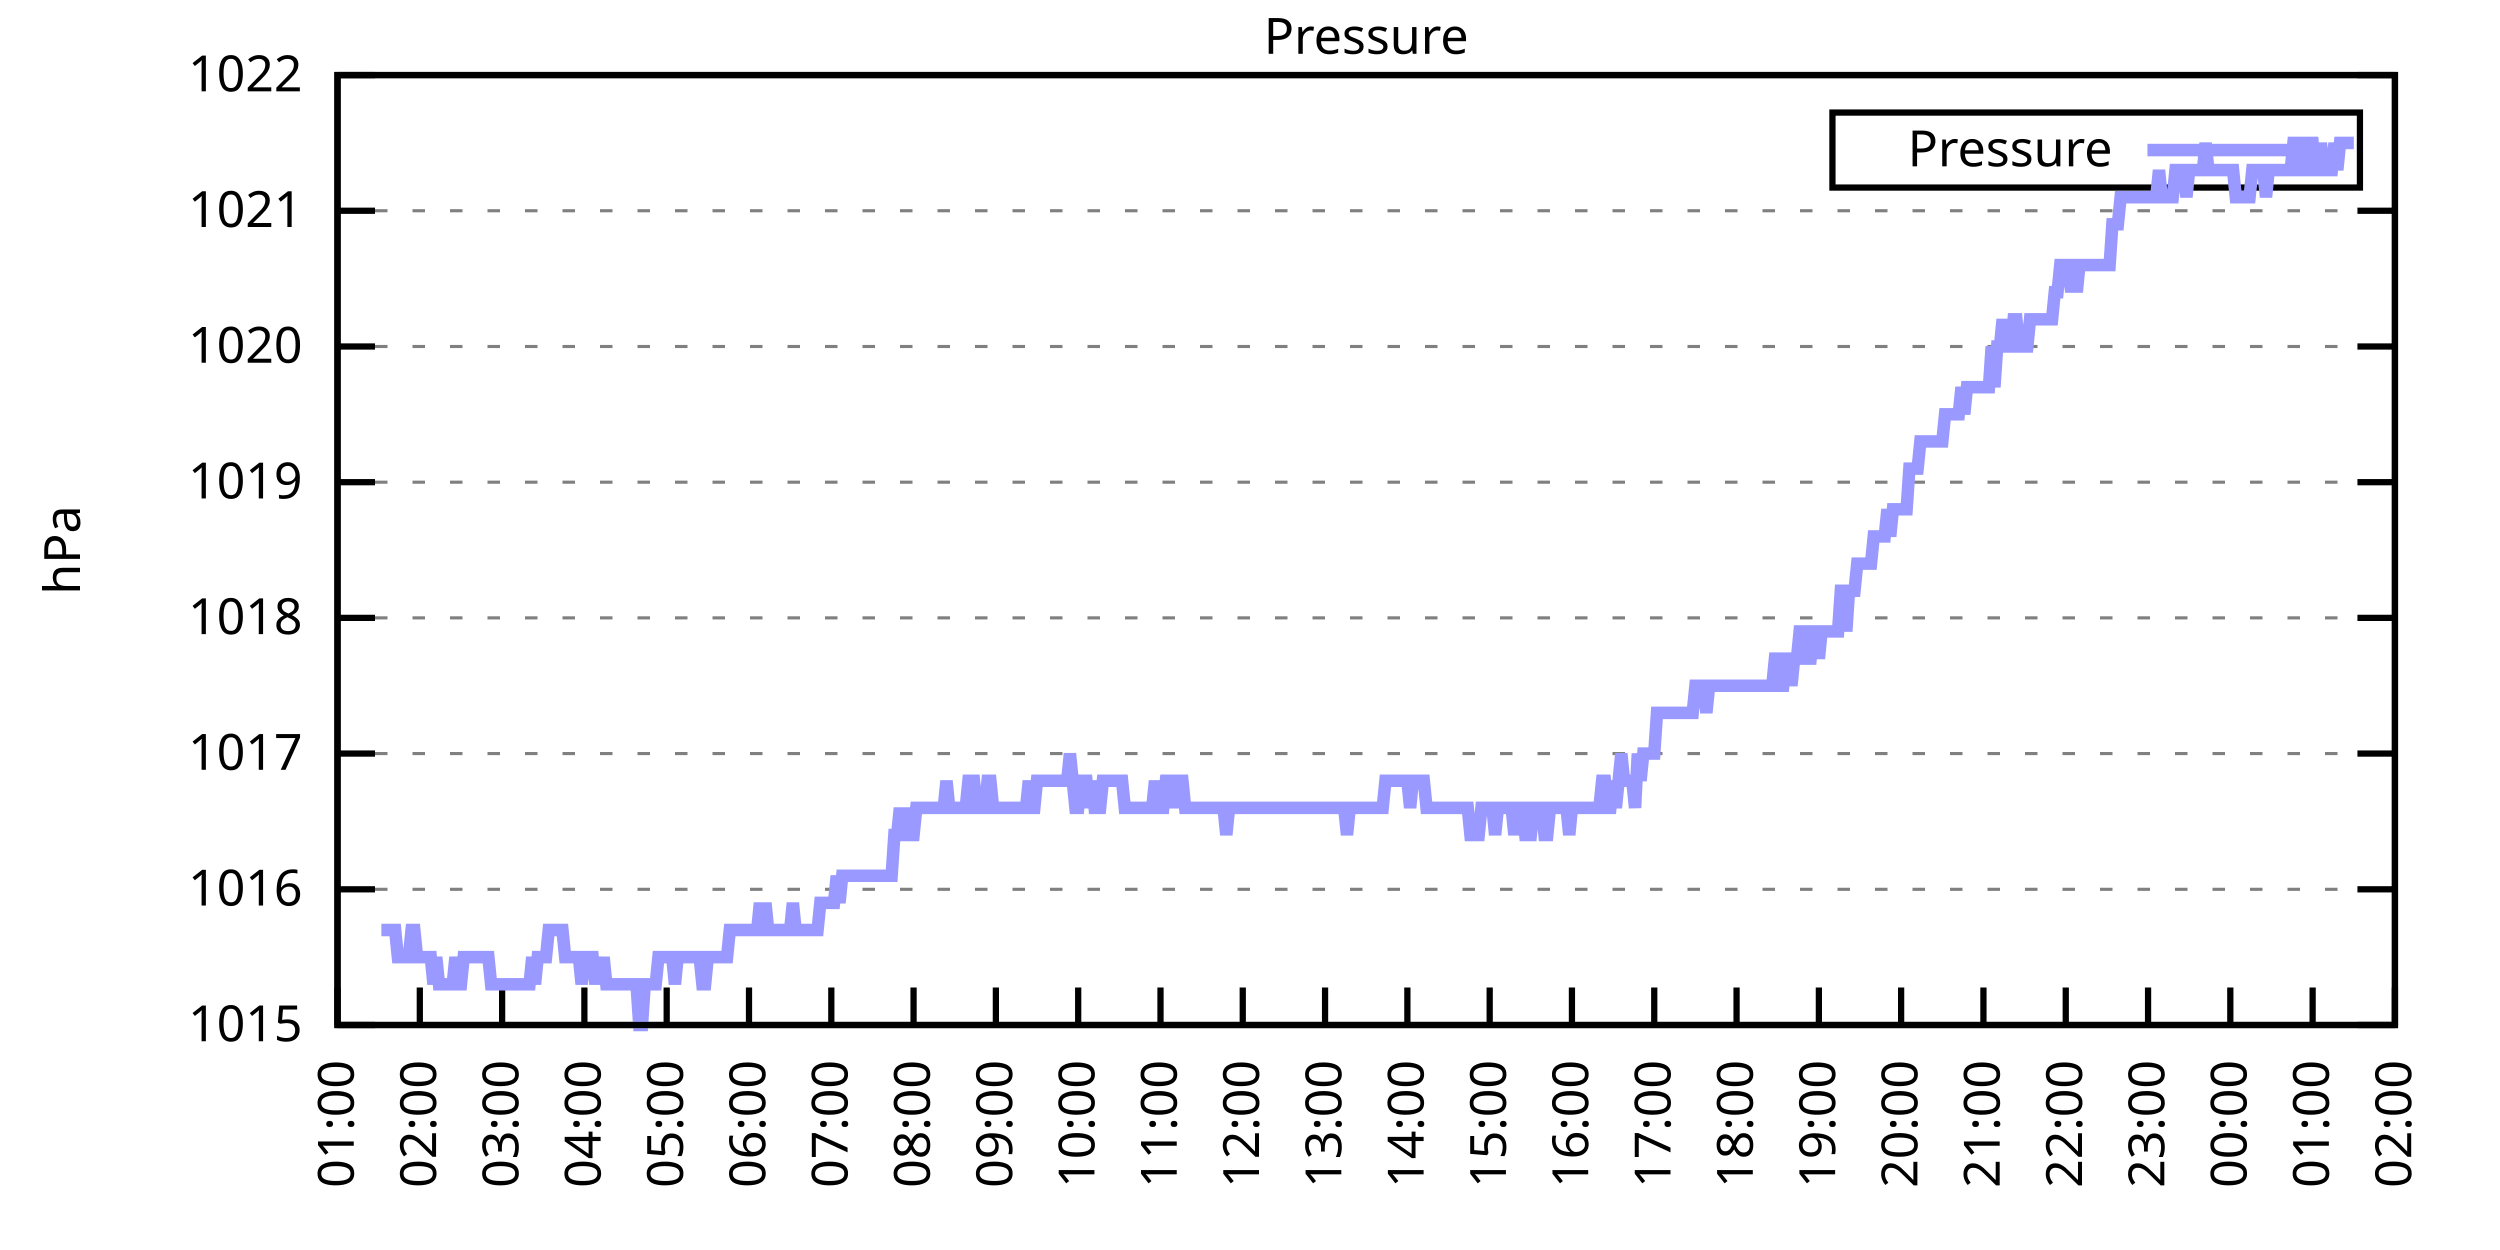
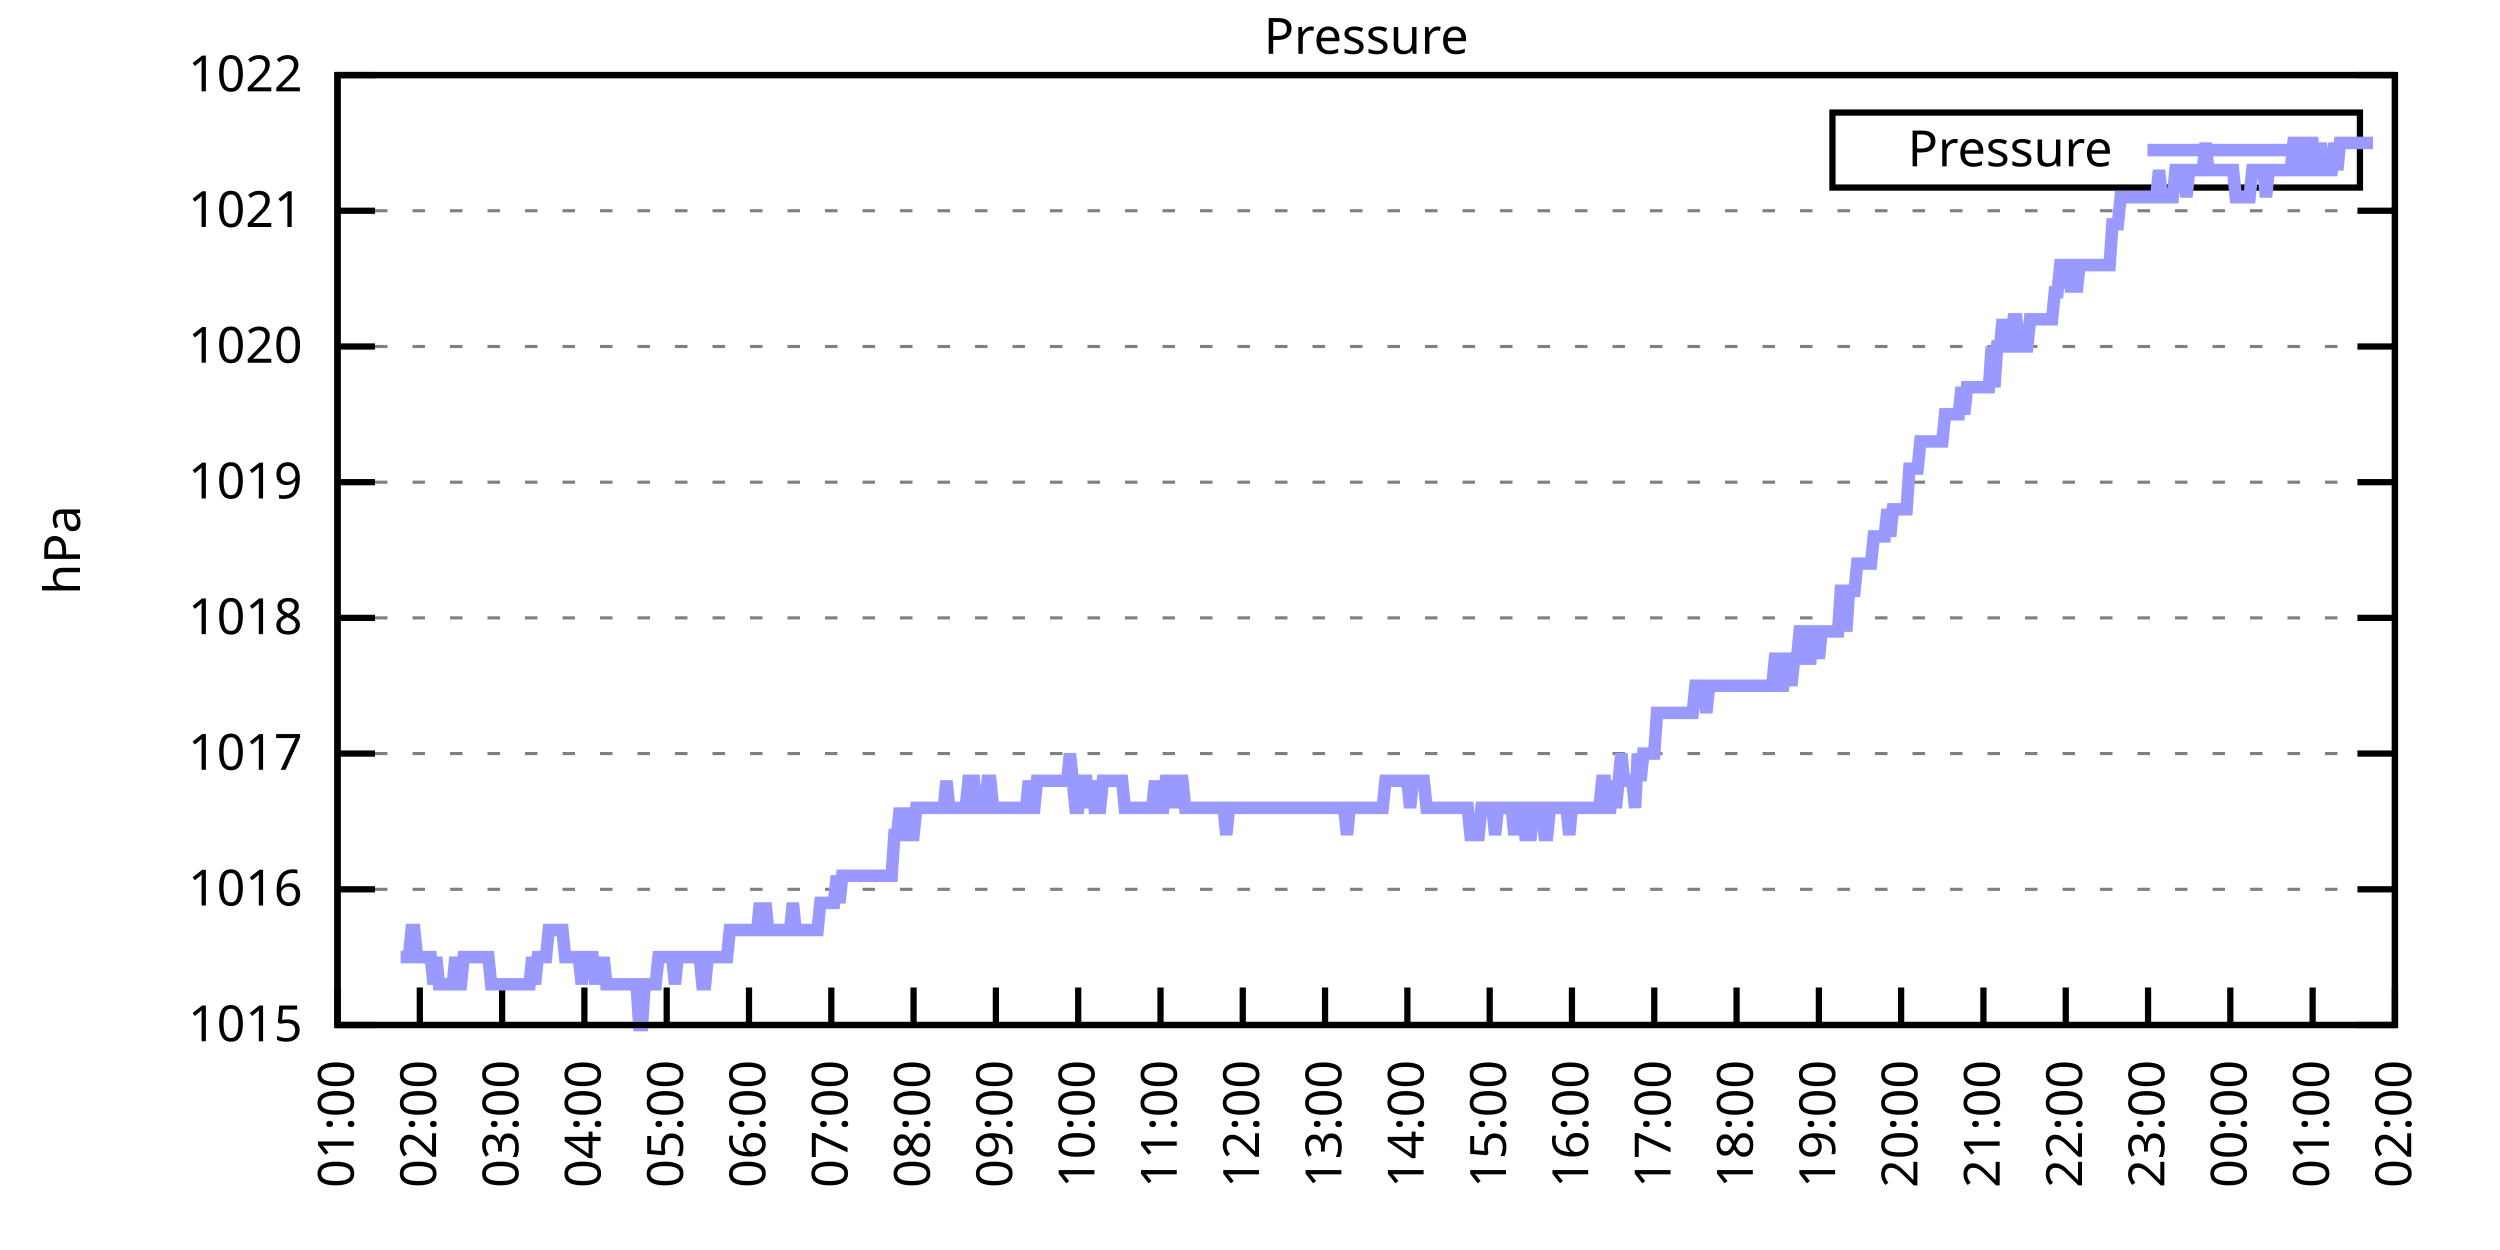
<svg xmlns="http://www.w3.org/2000/svg" xmlns:xlink="http://www.w3.org/1999/xlink" width="400" height="200" viewBox="0 0 400 200">
  <g id="gnuplot_canvas">
    <rect x="0" y="0" width="400" height="200" fill="none" />
    <defs>
      <circle id="gpDot" r="0.5" stroke-width="0.5" stroke="currentColor" />
      <path id="gpPt0" stroke-width="0.333" stroke="currentColor" d="M-1,0 h2 M0,-1 v2" />
      <path id="gpPt1" stroke-width="0.333" stroke="currentColor" d="M-1,-1 L1,1 M1,-1 L-1,1" />
      <path id="gpPt2" stroke-width="0.333" stroke="currentColor" d="M-1,0 L1,0 M0,-1 L0,1 M-1,-1 L1,1 M-1,1 L1,-1" />
      <rect id="gpPt3" stroke-width="0.333" stroke="currentColor" x="-1" y="-1" width="2" height="2" />
      <rect id="gpPt4" stroke-width="0.333" stroke="currentColor" fill="currentColor" x="-1" y="-1" width="2" height="2" />
      <circle id="gpPt5" stroke-width="0.333" stroke="currentColor" cx="0" cy="0" r="1" />
      <use xlink:href="#gpPt5" id="gpPt6" fill="currentColor" stroke="none" />
      <path id="gpPt7" stroke-width="0.333" stroke="currentColor" d="M0,-1.33 L-1.33,0.67 L1.33,0.67 z" />
      <use xlink:href="#gpPt7" id="gpPt8" fill="currentColor" stroke="none" />
      <use xlink:href="#gpPt7" id="gpPt9" stroke="currentColor" transform="rotate(180)" />
      <use xlink:href="#gpPt9" id="gpPt10" fill="currentColor" stroke="none" />
      <use xlink:href="#gpPt3" id="gpPt11" stroke="currentColor" transform="rotate(45)" />
      <use xlink:href="#gpPt11" id="gpPt12" fill="currentColor" stroke="none" />
      <path id="gpPt13" stroke-width="0.333" stroke="currentColor" d="M0,1.330 L1.265,0.411 L0.782,-1.067 L-0.782,-1.076 L-1.265,0.411 z" />
      <use xlink:href="#gpPt13" id="gpPt14" fill="currentColor" stroke="none" />
      <filter id="textbox" filterUnits="objectBoundingBox" x="0" y="0" height="1" width="1">
        <feFlood flood-color="white" flood-opacity="1" result="bgnd" />
        <feComposite in="SourceGraphic" in2="bgnd" operator="atop" />
      </filter>
      <filter id="greybox" filterUnits="objectBoundingBox" x="0" y="0" height="1" width="1">
        <feFlood flood-color="lightgrey" flood-opacity="1" result="grey" />
        <feComposite in="SourceGraphic" in2="grey" operator="atop" />
      </filter>
    </defs>
    <g fill="none" color="white" stroke="currentColor" stroke-width="1.00" stroke-linecap="butt" stroke-linejoin="miter">
</g>
    <g fill="none" color="black" stroke="currentColor" stroke-width="1.00" stroke-linecap="butt" stroke-linejoin="miter">
      <g stroke="none" shape-rendering="crispEdges">
        <polygon fill="rgb(255, 255, 255)" points="54.00,164.00 383.18,164.00 383.18,12.02 54.00,12.02 " />
      </g>
    </g>
    <g fill="none" color="black" stroke="currentColor" stroke-width="1.00" stroke-linecap="butt" stroke-linejoin="miter">
</g>
    <g fill="none" color="black" stroke="black" stroke-width="0.50" stroke-linecap="butt" stroke-linejoin="miter">
</g>
    <g fill="none" color="gray" stroke="currentColor" stroke-width="0.50" stroke-linecap="butt" stroke-linejoin="miter">
      <path stroke="gray" stroke-dasharray="2,4" class="gridline" d="M54.00,164.00 L383.19,164.00  " />
    </g>
    <g fill="none" color="gray" stroke="gray" stroke-width="1.00" stroke-linecap="butt" stroke-linejoin="miter">
</g>
    <g fill="none" color="black" stroke="currentColor" stroke-width="1.00" stroke-linecap="butt" stroke-linejoin="miter">
      <path stroke="black" d="M54.00,164.00 L60.00,164.00 M383.19,164.00 L377.19,164.00  " />
      <g transform="translate(48.40,166.60)" stroke="none" fill="black" font-family="Sans" font-size="8.00" text-anchor="end">
        <text>
          <tspan font-family="Sans"> 1015</tspan>
        </text>
      </g>
    </g>
    <g fill="none" color="black" stroke="currentColor" stroke-width="1.00" stroke-linecap="butt" stroke-linejoin="miter">
</g>
    <g fill="none" color="black" stroke="black" stroke-width="0.50" stroke-linecap="butt" stroke-linejoin="miter">
</g>
    <g fill="none" color="gray" stroke="currentColor" stroke-width="0.50" stroke-linecap="butt" stroke-linejoin="miter">
      <path stroke="gray" stroke-dasharray="2,4" class="gridline" d="M54.00,142.29 L383.19,142.29  " />
    </g>
    <g fill="none" color="gray" stroke="gray" stroke-width="1.00" stroke-linecap="butt" stroke-linejoin="miter">
</g>
    <g fill="none" color="black" stroke="currentColor" stroke-width="1.00" stroke-linecap="butt" stroke-linejoin="miter">
      <path stroke="black" d="M54.00,142.29 L60.00,142.29 M383.19,142.29 L377.19,142.29  " />
      <g transform="translate(48.40,144.89)" stroke="none" fill="black" font-family="Sans" font-size="8.00" text-anchor="end">
        <text>
          <tspan font-family="Sans"> 1016</tspan>
        </text>
      </g>
    </g>
    <g fill="none" color="black" stroke="currentColor" stroke-width="1.00" stroke-linecap="butt" stroke-linejoin="miter">
</g>
    <g fill="none" color="black" stroke="black" stroke-width="0.50" stroke-linecap="butt" stroke-linejoin="miter">
</g>
    <g fill="none" color="gray" stroke="currentColor" stroke-width="0.50" stroke-linecap="butt" stroke-linejoin="miter">
      <path stroke="gray" stroke-dasharray="2,4" class="gridline" d="M54.00,120.57 L383.19,120.57  " />
    </g>
    <g fill="none" color="gray" stroke="gray" stroke-width="1.00" stroke-linecap="butt" stroke-linejoin="miter">
</g>
    <g fill="none" color="black" stroke="currentColor" stroke-width="1.00" stroke-linecap="butt" stroke-linejoin="miter">
      <path stroke="black" d="M54.00,120.57 L60.00,120.57 M383.19,120.57 L377.19,120.57  " />
      <g transform="translate(48.40,123.17)" stroke="none" fill="black" font-family="Sans" font-size="8.00" text-anchor="end">
        <text>
          <tspan font-family="Sans"> 1017</tspan>
        </text>
      </g>
    </g>
    <g fill="none" color="black" stroke="currentColor" stroke-width="1.00" stroke-linecap="butt" stroke-linejoin="miter">
</g>
    <g fill="none" color="black" stroke="black" stroke-width="0.50" stroke-linecap="butt" stroke-linejoin="miter">
</g>
    <g fill="none" color="gray" stroke="currentColor" stroke-width="0.50" stroke-linecap="butt" stroke-linejoin="miter">
      <path stroke="gray" stroke-dasharray="2,4" class="gridline" d="M54.00,98.86 L383.19,98.86  " />
    </g>
    <g fill="none" color="gray" stroke="gray" stroke-width="1.00" stroke-linecap="butt" stroke-linejoin="miter">
</g>
    <g fill="none" color="black" stroke="currentColor" stroke-width="1.00" stroke-linecap="butt" stroke-linejoin="miter">
      <path stroke="black" d="M54.00,98.86 L60.00,98.86 M383.19,98.86 L377.19,98.86  " />
      <g transform="translate(48.40,101.46)" stroke="none" fill="black" font-family="Sans" font-size="8.00" text-anchor="end">
        <text>
          <tspan font-family="Sans"> 1018</tspan>
        </text>
      </g>
    </g>
    <g fill="none" color="black" stroke="currentColor" stroke-width="1.00" stroke-linecap="butt" stroke-linejoin="miter">
</g>
    <g fill="none" color="black" stroke="black" stroke-width="0.50" stroke-linecap="butt" stroke-linejoin="miter">
</g>
    <g fill="none" color="gray" stroke="currentColor" stroke-width="0.50" stroke-linecap="butt" stroke-linejoin="miter">
      <path stroke="gray" stroke-dasharray="2,4" class="gridline" d="M54.00,77.15 L383.19,77.15  " />
    </g>
    <g fill="none" color="gray" stroke="gray" stroke-width="1.00" stroke-linecap="butt" stroke-linejoin="miter">
</g>
    <g fill="none" color="black" stroke="currentColor" stroke-width="1.00" stroke-linecap="butt" stroke-linejoin="miter">
      <path stroke="black" d="M54.00,77.15 L60.00,77.15 M383.19,77.15 L377.19,77.15  " />
      <g transform="translate(48.40,79.75)" stroke="none" fill="black" font-family="Sans" font-size="8.00" text-anchor="end">
        <text>
          <tspan font-family="Sans"> 1019</tspan>
        </text>
      </g>
    </g>
    <g fill="none" color="black" stroke="currentColor" stroke-width="1.00" stroke-linecap="butt" stroke-linejoin="miter">
</g>
    <g fill="none" color="black" stroke="black" stroke-width="0.50" stroke-linecap="butt" stroke-linejoin="miter">
</g>
    <g fill="none" color="gray" stroke="currentColor" stroke-width="0.50" stroke-linecap="butt" stroke-linejoin="miter">
      <path stroke="gray" stroke-dasharray="2,4" class="gridline" d="M54.00,55.44 L383.19,55.44  " />
    </g>
    <g fill="none" color="gray" stroke="gray" stroke-width="1.00" stroke-linecap="butt" stroke-linejoin="miter">
</g>
    <g fill="none" color="black" stroke="currentColor" stroke-width="1.00" stroke-linecap="butt" stroke-linejoin="miter">
      <path stroke="black" d="M54.00,55.44 L60.00,55.44 M383.19,55.44 L377.19,55.44  " />
      <g transform="translate(48.40,58.04)" stroke="none" fill="black" font-family="Sans" font-size="8.00" text-anchor="end">
        <text>
          <tspan font-family="Sans"> 1020</tspan>
        </text>
      </g>
    </g>
    <g fill="none" color="black" stroke="currentColor" stroke-width="1.00" stroke-linecap="butt" stroke-linejoin="miter">
</g>
    <g fill="none" color="black" stroke="black" stroke-width="0.50" stroke-linecap="butt" stroke-linejoin="miter">
</g>
    <g fill="none" color="gray" stroke="currentColor" stroke-width="0.50" stroke-linecap="butt" stroke-linejoin="miter">
      <path stroke="gray" stroke-dasharray="2,4" class="gridline" d="M54.00,33.72 L383.19,33.72  " />
    </g>
    <g fill="none" color="gray" stroke="gray" stroke-width="1.00" stroke-linecap="butt" stroke-linejoin="miter">
</g>
    <g fill="none" color="black" stroke="currentColor" stroke-width="1.00" stroke-linecap="butt" stroke-linejoin="miter">
      <path stroke="black" d="M54.00,33.72 L60.00,33.72 M383.19,33.72 L377.19,33.72  " />
      <g transform="translate(48.40,36.32)" stroke="none" fill="black" font-family="Sans" font-size="8.00" text-anchor="end">
        <text>
          <tspan font-family="Sans"> 1021</tspan>
        </text>
      </g>
    </g>
    <g fill="none" color="black" stroke="currentColor" stroke-width="1.00" stroke-linecap="butt" stroke-linejoin="miter">
</g>
    <g fill="none" color="black" stroke="black" stroke-width="0.50" stroke-linecap="butt" stroke-linejoin="miter">
</g>
    <g fill="none" color="gray" stroke="currentColor" stroke-width="0.50" stroke-linecap="butt" stroke-linejoin="miter">
      <path stroke="gray" stroke-dasharray="2,4" class="gridline" d="M54.00,12.01 L383.19,12.01  " />
    </g>
    <g fill="none" color="gray" stroke="gray" stroke-width="1.00" stroke-linecap="butt" stroke-linejoin="miter">
</g>
    <g fill="none" color="black" stroke="currentColor" stroke-width="1.00" stroke-linecap="butt" stroke-linejoin="miter">
      <path stroke="black" d="M54.00,12.01 L60.00,12.01 M383.19,12.01 L377.19,12.01  " />
      <g transform="translate(48.40,14.61)" stroke="none" fill="black" font-family="Sans" font-size="8.00" text-anchor="end">
        <text>
          <tspan font-family="Sans"> 1022</tspan>
        </text>
      </g>
    </g>
    <g fill="none" color="black" stroke="currentColor" stroke-width="1.00" stroke-linecap="butt" stroke-linejoin="miter">
      <path stroke="black" d="M54.00,164.00 L54.00,158.00  " />
      <g transform="translate(56.60,169.60) rotate(270.00)" stroke="none" fill="black" font-family="Sans" font-size="8.00" text-anchor="end">
        <text>
          <tspan font-family="Sans">01:00</tspan>
        </text>
      </g>
    </g>
    <g fill="none" color="black" stroke="currentColor" stroke-width="1.00" stroke-linecap="butt" stroke-linejoin="miter">
      <path stroke="black" d="M67.17,164.00 L67.17,158.00  " />
      <g transform="translate(69.77,169.60) rotate(270.00)" stroke="none" fill="black" font-family="Sans" font-size="8.00" text-anchor="end">
        <text>
          <tspan font-family="Sans">02:00</tspan>
        </text>
      </g>
    </g>
    <g fill="none" color="black" stroke="currentColor" stroke-width="1.00" stroke-linecap="butt" stroke-linejoin="miter">
      <path stroke="black" d="M80.34,164.00 L80.34,158.00  " />
      <g transform="translate(82.94,169.60) rotate(270.00)" stroke="none" fill="black" font-family="Sans" font-size="8.00" text-anchor="end">
        <text>
          <tspan font-family="Sans">03:00</tspan>
        </text>
      </g>
    </g>
    <g fill="none" color="black" stroke="currentColor" stroke-width="1.00" stroke-linecap="butt" stroke-linejoin="miter">
      <path stroke="black" d="M93.50,164.00 L93.50,158.00  " />
      <g transform="translate(96.10,169.60) rotate(270.00)" stroke="none" fill="black" font-family="Sans" font-size="8.00" text-anchor="end">
        <text>
          <tspan font-family="Sans">04:00</tspan>
        </text>
      </g>
    </g>
    <g fill="none" color="black" stroke="currentColor" stroke-width="1.00" stroke-linecap="butt" stroke-linejoin="miter">
      <path stroke="black" d="M106.67,164.00 L106.67,158.00  " />
      <g transform="translate(109.27,169.60) rotate(270.00)" stroke="none" fill="black" font-family="Sans" font-size="8.00" text-anchor="end">
        <text>
          <tspan font-family="Sans">05:00</tspan>
        </text>
      </g>
    </g>
    <g fill="none" color="black" stroke="currentColor" stroke-width="1.00" stroke-linecap="butt" stroke-linejoin="miter">
      <path stroke="black" d="M119.84,164.00 L119.84,158.00  " />
      <g transform="translate(122.44,169.60) rotate(270.00)" stroke="none" fill="black" font-family="Sans" font-size="8.00" text-anchor="end">
        <text>
          <tspan font-family="Sans">06:00</tspan>
        </text>
      </g>
    </g>
    <g fill="none" color="black" stroke="currentColor" stroke-width="1.00" stroke-linecap="butt" stroke-linejoin="miter">
      <path stroke="black" d="M133.01,164.00 L133.01,158.00  " />
      <g transform="translate(135.61,169.60) rotate(270.00)" stroke="none" fill="black" font-family="Sans" font-size="8.00" text-anchor="end">
        <text>
          <tspan font-family="Sans">07:00</tspan>
        </text>
      </g>
    </g>
    <g fill="none" color="black" stroke="currentColor" stroke-width="1.00" stroke-linecap="butt" stroke-linejoin="miter">
      <path stroke="black" d="M146.17,164.00 L146.17,158.00  " />
      <g transform="translate(148.77,169.60) rotate(270.00)" stroke="none" fill="black" font-family="Sans" font-size="8.00" text-anchor="end">
        <text>
          <tspan font-family="Sans">08:00</tspan>
        </text>
      </g>
    </g>
    <g fill="none" color="black" stroke="currentColor" stroke-width="1.00" stroke-linecap="butt" stroke-linejoin="miter">
      <path stroke="black" d="M159.34,164.00 L159.34,158.00  " />
      <g transform="translate(161.94,169.60) rotate(270.00)" stroke="none" fill="black" font-family="Sans" font-size="8.00" text-anchor="end">
        <text>
          <tspan font-family="Sans">09:00</tspan>
        </text>
      </g>
    </g>
    <g fill="none" color="black" stroke="currentColor" stroke-width="1.00" stroke-linecap="butt" stroke-linejoin="miter">
      <path stroke="black" d="M172.51,164.00 L172.51,158.00  " />
      <g transform="translate(175.11,169.60) rotate(270.00)" stroke="none" fill="black" font-family="Sans" font-size="8.00" text-anchor="end">
        <text>
          <tspan font-family="Sans">10:00</tspan>
        </text>
      </g>
    </g>
    <g fill="none" color="black" stroke="currentColor" stroke-width="1.00" stroke-linecap="butt" stroke-linejoin="miter">
      <path stroke="black" d="M185.68,164.00 L185.68,158.00  " />
      <g transform="translate(188.28,169.60) rotate(270.00)" stroke="none" fill="black" font-family="Sans" font-size="8.00" text-anchor="end">
        <text>
          <tspan font-family="Sans">11:00</tspan>
        </text>
      </g>
    </g>
    <g fill="none" color="black" stroke="currentColor" stroke-width="1.00" stroke-linecap="butt" stroke-linejoin="miter">
      <path stroke="black" d="M198.84,164.00 L198.84,158.00  " />
      <g transform="translate(201.44,169.60) rotate(270.00)" stroke="none" fill="black" font-family="Sans" font-size="8.00" text-anchor="end">
        <text>
          <tspan font-family="Sans">12:00</tspan>
        </text>
      </g>
    </g>
    <g fill="none" color="black" stroke="currentColor" stroke-width="1.00" stroke-linecap="butt" stroke-linejoin="miter">
      <path stroke="black" d="M212.01,164.00 L212.01,158.00  " />
      <g transform="translate(214.61,169.60) rotate(270.00)" stroke="none" fill="black" font-family="Sans" font-size="8.00" text-anchor="end">
        <text>
          <tspan font-family="Sans">13:00</tspan>
        </text>
      </g>
    </g>
    <g fill="none" color="black" stroke="currentColor" stroke-width="1.00" stroke-linecap="butt" stroke-linejoin="miter">
      <path stroke="black" d="M225.18,164.00 L225.18,158.00  " />
      <g transform="translate(227.78,169.60) rotate(270.00)" stroke="none" fill="black" font-family="Sans" font-size="8.00" text-anchor="end">
        <text>
          <tspan font-family="Sans">14:00</tspan>
        </text>
      </g>
    </g>
    <g fill="none" color="black" stroke="currentColor" stroke-width="1.00" stroke-linecap="butt" stroke-linejoin="miter">
      <path stroke="black" d="M238.35,164.00 L238.35,158.00  " />
      <g transform="translate(240.95,169.60) rotate(270.00)" stroke="none" fill="black" font-family="Sans" font-size="8.00" text-anchor="end">
        <text>
          <tspan font-family="Sans">15:00</tspan>
        </text>
      </g>
    </g>
    <g fill="none" color="black" stroke="currentColor" stroke-width="1.00" stroke-linecap="butt" stroke-linejoin="miter">
      <path stroke="black" d="M251.51,164.00 L251.51,158.00  " />
      <g transform="translate(254.11,169.60) rotate(270.00)" stroke="none" fill="black" font-family="Sans" font-size="8.00" text-anchor="end">
        <text>
          <tspan font-family="Sans">16:00</tspan>
        </text>
      </g>
    </g>
    <g fill="none" color="black" stroke="currentColor" stroke-width="1.00" stroke-linecap="butt" stroke-linejoin="miter">
      <path stroke="black" d="M264.68,164.00 L264.68,158.00  " />
      <g transform="translate(267.28,169.60) rotate(270.00)" stroke="none" fill="black" font-family="Sans" font-size="8.00" text-anchor="end">
        <text>
          <tspan font-family="Sans">17:00</tspan>
        </text>
      </g>
    </g>
    <g fill="none" color="black" stroke="currentColor" stroke-width="1.00" stroke-linecap="butt" stroke-linejoin="miter">
      <path stroke="black" d="M277.85,164.00 L277.85,158.00  " />
      <g transform="translate(280.45,169.60) rotate(270.00)" stroke="none" fill="black" font-family="Sans" font-size="8.00" text-anchor="end">
        <text>
          <tspan font-family="Sans">18:00</tspan>
        </text>
      </g>
    </g>
    <g fill="none" color="black" stroke="currentColor" stroke-width="1.00" stroke-linecap="butt" stroke-linejoin="miter">
      <path stroke="black" d="M291.02,164.00 L291.02,158.00  " />
      <g transform="translate(293.62,169.60) rotate(270.00)" stroke="none" fill="black" font-family="Sans" font-size="8.00" text-anchor="end">
        <text>
          <tspan font-family="Sans">19:00</tspan>
        </text>
      </g>
    </g>
    <g fill="none" color="black" stroke="currentColor" stroke-width="1.00" stroke-linecap="butt" stroke-linejoin="miter">
      <path stroke="black" d="M304.18,164.00 L304.18,158.00  " />
      <g transform="translate(306.78,169.60) rotate(270.00)" stroke="none" fill="black" font-family="Sans" font-size="8.00" text-anchor="end">
        <text>
          <tspan font-family="Sans">20:00</tspan>
        </text>
      </g>
    </g>
    <g fill="none" color="black" stroke="currentColor" stroke-width="1.00" stroke-linecap="butt" stroke-linejoin="miter">
      <path stroke="black" d="M317.35,164.00 L317.35,158.00  " />
      <g transform="translate(319.95,169.60) rotate(270.00)" stroke="none" fill="black" font-family="Sans" font-size="8.00" text-anchor="end">
        <text>
          <tspan font-family="Sans">21:00</tspan>
        </text>
      </g>
    </g>
    <g fill="none" color="black" stroke="currentColor" stroke-width="1.00" stroke-linecap="butt" stroke-linejoin="miter">
      <path stroke="black" d="M330.52,164.00 L330.52,158.00  " />
      <g transform="translate(333.12,169.60) rotate(270.00)" stroke="none" fill="black" font-family="Sans" font-size="8.00" text-anchor="end">
        <text>
          <tspan font-family="Sans">22:00</tspan>
        </text>
      </g>
    </g>
    <g fill="none" color="black" stroke="currentColor" stroke-width="1.00" stroke-linecap="butt" stroke-linejoin="miter">
      <path stroke="black" d="M343.69,164.00 L343.69,158.00  " />
      <g transform="translate(346.29,169.60) rotate(270.00)" stroke="none" fill="black" font-family="Sans" font-size="8.00" text-anchor="end">
        <text>
          <tspan font-family="Sans">23:00</tspan>
        </text>
      </g>
    </g>
    <g fill="none" color="black" stroke="currentColor" stroke-width="1.00" stroke-linecap="butt" stroke-linejoin="miter">
      <path stroke="black" d="M356.85,164.00 L356.85,158.00  " />
      <g transform="translate(359.45,169.60) rotate(270.00)" stroke="none" fill="black" font-family="Sans" font-size="8.00" text-anchor="end">
        <text>
          <tspan font-family="Sans">00:00</tspan>
        </text>
      </g>
    </g>
    <g fill="none" color="black" stroke="currentColor" stroke-width="1.00" stroke-linecap="butt" stroke-linejoin="miter">
      <path stroke="black" d="M370.02,164.00 L370.02,158.00  " />
      <g transform="translate(372.62,169.60) rotate(270.00)" stroke="none" fill="black" font-family="Sans" font-size="8.00" text-anchor="end">
        <text>
          <tspan font-family="Sans">01:00</tspan>
        </text>
      </g>
    </g>
    <g fill="none" color="black" stroke="currentColor" stroke-width="1.00" stroke-linecap="butt" stroke-linejoin="miter">
      <path stroke="black" d="M383.19,164.00 L383.19,158.00  " />
      <g transform="translate(385.79,169.60) rotate(270.00)" stroke="none" fill="black" font-family="Sans" font-size="8.00" text-anchor="end">
        <text>
          <tspan font-family="Sans">02:00</tspan>
        </text>
      </g>
    </g>
    <g fill="none" color="black" stroke="currentColor" stroke-width="1.00" stroke-linecap="butt" stroke-linejoin="miter">
</g>
    <g fill="none" color="black" stroke="currentColor" stroke-width="1.00" stroke-linecap="butt" stroke-linejoin="miter">
      <path stroke="black" d="M54.00,12.01 L54.00,164.00 L383.19,164.00 L383.19,12.01 L54.00,12.01 Z  " />
    </g>
    <g fill="none" color="black" stroke="currentColor" stroke-width="1.00" stroke-linecap="butt" stroke-linejoin="miter">
</g>
    <g fill="none" color="black" stroke="currentColor" stroke-width="1.00" stroke-linecap="butt" stroke-linejoin="miter">
      <path stroke="black" d="M293.19,30.01 L293.19,18.01 L377.59,18.01 L377.59,30.01 L293.19,30.01 Z  " />
    </g>
    <g id="Pressure_plot_1">
      <g fill="none" color="white" stroke="black" stroke-width="2.00" stroke-linecap="butt" stroke-linejoin="miter">
</g>
      <g fill="none" color="black" stroke="currentColor" stroke-width="2.00" stroke-linecap="butt" stroke-linejoin="miter">
        <g transform="translate(337.99,26.61)" stroke="none" fill="black" font-family="Sans" font-size="8.00" text-anchor="end">
          <text>
            <tspan font-family="Sans">Pressure</tspan>
          </text>
        </g>
      </g>
      <g fill="none" color="black" stroke="currentColor" stroke-width="2.00" stroke-linecap="butt" stroke-linejoin="miter">
-         <path stroke="rgb(153, 153, 255)" d="M343.59,24.01 L371.99,24.01 M61.02,148.80 L61.46,148.80 L61.90,148.80 L62.34,148.80 L62.78,148.80 L63.22,148.80   L63.66,153.14 L64.10,153.14 L64.53,153.14 L64.97,153.14 L65.41,153.14 L65.85,148.80 L66.29,148.80 L66.73,153.14   L67.17,153.14 L67.61,153.14 L68.05,153.14 L68.48,153.14 L68.92,153.14 L69.36,157.49 L69.80,153.14 L70.24,157.49   L70.68,157.49 L71.12,157.49 L71.56,157.49 L72.00,157.49 L72.43,157.49 L72.87,153.14 L73.31,157.49 L73.75,157.49   L74.19,153.14 L74.63,153.14 L75.07,153.14 L75.51,153.14 L75.95,153.14 L76.38,153.14 L76.82,153.14 L77.26,153.14   L77.70,153.14 L78.14,153.14 L78.58,157.49 L79.02,157.49 L79.46,157.49 L79.90,157.49 L80.34,157.49 L80.77,157.49   L81.21,157.49 L81.65,157.49 L82.09,157.49 L82.53,157.49 L82.97,157.49 L83.41,157.49 L83.85,157.49 L84.29,157.49   L84.72,157.49 L85.16,153.14 L85.60,157.49 L86.04,153.14 L86.48,153.14 L86.92,153.14 L87.36,153.14 L87.80,148.80   L88.24,148.80 L88.67,148.80 L89.11,148.80 L89.55,148.80 L89.99,148.80 L90.43,153.14 L90.87,153.14 L91.31,153.14   L91.75,153.14 L92.19,153.14 L92.62,153.14 L93.06,157.49 L93.50,153.14 L93.94,153.14 L94.38,153.14 L94.82,153.14   L95.26,157.49 L95.70,153.14 L96.14,157.49 L96.58,153.14 L97.01,157.49 L97.45,157.49 L97.89,157.49 L98.33,157.49   L98.77,157.49 L99.21,157.49 L99.65,157.49 L100.09,157.49 L100.53,157.49 L100.96,157.49 L101.40,157.49 L101.84,157.49   L102.28,164.00 L102.72,164.00 L103.16,157.49 L103.60,157.49 L104.04,157.49 L104.48,157.49 L104.91,157.49 L105.35,153.14   L105.79,153.14 L106.23,153.14 L106.67,153.14 L107.11,153.14 L107.55,153.14 L107.99,157.49 L108.43,153.14 L108.87,153.14   L109.30,153.14 L109.74,153.14 L110.18,153.14 L110.62,153.14 L111.06,153.14 L111.50,153.14 L111.94,153.14 L112.38,157.49   L112.82,157.49 L113.25,153.14 L113.69,153.14 L114.13,153.14 L114.57,153.14 L115.01,153.14 L115.45,153.14 L115.89,153.14   L116.33,153.14 L116.77,148.80 L117.20,148.80 L117.64,148.80 L118.08,148.80 L118.52,148.80 L118.96,148.80 L119.40,148.80   L119.84,148.80 L120.28,148.80 L120.72,148.80 L121.15,148.80 L121.59,144.46 L122.03,148.80 L122.47,144.46 L122.91,148.80   L123.35,148.80 L123.79,148.80 L124.23,148.80 L124.67,148.80 L125.11,148.80 L125.54,148.80 L125.98,148.80 L126.42,148.80   L126.86,144.46 L127.30,148.80 L127.74,148.80 L128.18,148.80 L128.62,148.80 L129.06,148.80 L129.49,148.80 L129.93,148.80   L130.37,148.80 L130.81,148.80 L131.25,144.46 L131.69,144.46 L132.13,144.46 L132.57,144.46 L133.01,144.46 L133.44,144.46   L133.88,140.12 L134.32,144.46 L134.76,140.12 L135.20,140.12 L135.64,140.12 L136.08,140.12 L136.52,140.12 L136.96,140.12   L137.39,140.12 L137.83,140.12 L138.27,140.12 L138.71,140.12 L139.15,140.12 L139.59,140.12 L140.03,140.12 L140.47,140.12   L140.91,140.12 L141.35,140.12 L141.78,140.12 L142.22,140.12 L142.66,140.12 L143.10,133.60 L143.54,133.60 L143.98,129.26   L144.42,133.60 L144.86,133.60 L145.30,129.26 L145.73,133.60 L146.17,133.60 L146.61,129.26 L147.05,129.26 L147.49,129.26   L147.93,129.26 L148.37,129.26 L148.81,129.26 L149.25,129.26 L149.68,129.26 L150.12,129.26 L150.56,129.26 L151.00,129.26   L151.44,124.92 L151.88,129.26 L152.32,129.26 L152.76,129.26 L153.20,129.26 L153.63,129.26 L154.07,129.26 L154.51,129.26   L154.95,124.92 L155.39,124.92 L155.83,124.92 L156.27,129.26 L156.71,129.26 L157.15,129.26 L157.59,129.26 L158.02,124.92   L158.46,124.92 L158.90,129.26 L159.34,129.26 L159.78,129.26 L160.22,129.26 L160.66,129.26 L161.10,129.26 L161.54,129.26   L161.97,129.26 L162.41,129.26 L162.85,129.26 L163.29,129.26 L163.73,129.26 L164.17,129.26 L164.61,124.92 L165.05,129.26   L165.49,129.26 L165.92,124.92 L166.36,124.92 L166.80,124.92 L167.24,124.92 L167.68,124.92 L168.12,124.92 L168.56,124.92   L169.00,124.92 L169.44,124.92 L169.87,124.92 L170.31,124.92 L170.75,124.92 L171.19,120.57 L171.63,124.92 L172.07,129.26   L172.51,129.26 L172.95,124.92 L173.39,124.92 L173.83,124.92 L174.26,129.26 L174.70,124.92 L175.14,129.26 L175.58,129.26   L176.02,129.26 L176.46,124.92 L176.90,124.92 L177.34,124.92 L177.78,124.92 L178.21,124.92 L178.65,124.92 L179.09,124.92   L179.53,124.92 L179.97,129.26 L180.41,129.26 L180.85,129.26 L181.29,129.26 L181.73,129.26 L182.16,129.26 L182.60,129.26   L183.04,129.26 L183.48,129.26 L183.92,129.26 L184.36,129.26 L184.80,124.92 L185.24,129.26 L185.68,129.26 L186.11,129.26   L186.55,124.92 L186.99,124.92 L187.43,124.92 L187.87,129.26 L188.31,124.92 L188.75,124.92 L189.19,124.92 L189.63,129.26   L190.07,129.26 L190.50,129.26 L190.94,129.26 L191.38,129.26 L191.82,129.26 L192.26,129.26 L192.70,129.26 L193.14,129.26   L193.58,129.26 L194.02,129.26 L194.45,129.26 L194.89,129.26 L195.33,129.26 L195.77,129.26 L196.21,133.60 L196.65,129.26   L197.09,129.26 L197.53,129.26 L197.97,129.26 L198.40,129.26 L198.84,129.26 L199.28,129.26 L199.72,129.26 L200.16,129.26   L200.60,129.26 L201.04,129.26 L201.48,129.26 L201.92,129.26 L202.35,129.26 L202.79,129.26 L203.23,129.26 L203.67,129.26   L204.11,129.26 L204.55,129.26 L204.99,129.26 L205.43,129.26 L205.87,129.26 L206.31,129.26 L206.74,129.26 L207.18,129.26   L207.62,129.26 L208.06,129.26 L208.50,129.26 L208.94,129.26 L209.38,129.26 L209.82,129.26 L210.26,129.26 L210.69,129.26   L211.13,129.26 L211.57,129.26 L212.01,129.26 L212.45,129.26 L212.89,129.26 L213.33,129.26 L213.77,129.26 L214.21,129.26   L214.64,129.26 L215.08,129.26 L215.52,133.60 L215.96,129.26 L216.40,129.26 L216.84,129.26 L217.28,129.26 L217.72,129.26   L218.16,129.26 L218.60,129.26 L219.03,129.26 L219.47,129.26 L219.91,129.26 L220.35,129.26 L220.79,129.26 L221.23,129.26   L221.67,124.92 L222.11,124.92 L222.55,124.92 L222.98,124.92 L223.42,124.92 L223.86,124.92 L224.30,124.92 L224.74,124.92   L225.18,124.92 L225.62,129.26 L226.06,124.92 L226.50,124.92 L226.93,124.92 L227.37,124.92 L227.81,124.92 L228.25,129.26   L228.69,129.26 L229.13,129.26 L229.57,129.26 L230.01,129.26 L230.45,129.26 L230.88,129.26 L231.32,129.26 L231.76,129.26   L232.20,129.26 L232.64,129.26 L233.08,129.26 L233.52,129.26 L233.96,129.26 L234.40,129.26 L234.84,129.26 L235.27,133.60   L235.71,133.60 L236.15,133.60 L236.59,133.60 L237.03,129.26 L237.47,129.26 L237.91,129.26 L238.35,129.26 L238.79,129.26   L239.22,133.60 L239.66,129.26 L240.10,129.26 L240.54,129.26 L240.98,129.26 L241.42,129.26 L241.86,129.26 L242.30,133.60   L242.74,129.26 L243.17,129.26 L243.61,129.26 L244.05,133.60 L244.49,133.60 L244.93,133.60 L245.37,129.26 L245.81,129.26   L246.25,129.26 L246.69,129.26 L247.12,133.60 L247.56,133.60 L248.00,129.26 L248.44,129.26 L248.88,129.26 L249.32,129.26   L249.76,129.26 L250.20,129.26 L250.64,129.26 L251.08,133.60 L251.51,129.26 L251.95,129.26 L252.39,129.26 L252.83,129.26   L253.27,129.26 L253.71,129.26 L254.15,129.26 L254.59,129.26 L255.03,129.26 L255.46,129.26 L255.90,129.26 L256.34,124.92   L256.78,124.92 L257.22,129.26 L257.66,129.26 L258.10,124.92 L258.54,129.26 L258.98,124.92 L259.41,120.57 L259.85,124.92   L260.29,124.92 L260.73,124.92 L261.17,124.92 L261.61,129.26 L262.05,120.57 L262.49,124.92 L262.93,120.57 L263.36,120.57   L263.80,120.57 L264.24,120.57 L264.68,120.57 L265.12,114.06 L265.56,114.06 L266.00,114.06 L266.44,114.06 L266.88,114.06   L267.32,114.06 L267.75,114.06 L268.19,114.06 L268.63,114.06 L269.07,114.06 L269.51,114.06 L269.95,114.06 L270.39,114.06   L270.83,114.06 L271.27,109.72 L271.70,109.72 L272.14,109.72 L272.58,109.72 L273.02,114.06 L273.46,109.72 L273.90,109.72   L274.34,109.72 L274.78,109.72 L275.22,109.72 L275.65,109.72 L276.09,109.72 L276.53,109.72 L276.97,109.72 L277.41,109.72   L277.85,109.72 L278.29,109.72 L278.73,109.72 L279.17,109.72 L279.60,109.72 L280.04,109.72 L280.48,109.72 L280.92,109.72   L281.36,109.72 L281.80,109.72 L282.24,109.72 L282.68,109.72 L283.12,109.72 L283.56,109.72 L283.99,105.38 L284.43,105.38   L284.87,109.72 L285.31,109.72 L285.75,105.38 L286.19,105.38 L286.63,109.72 L287.07,105.38 L287.51,105.38 L287.94,101.03   L288.38,101.03 L288.82,101.03 L289.26,105.38 L289.70,105.38 L290.14,101.03 L290.58,101.03 L291.02,105.38 L291.46,101.03   L291.89,101.03 L292.33,101.03 L292.77,101.03 L293.21,101.03 L293.65,101.03 L294.09,101.03 L294.53,94.52 L294.97,94.52   L295.41,101.03 L295.84,94.52 L296.28,94.52 L296.72,94.52 L297.16,90.18 L297.60,90.18 L298.04,90.18 L298.48,90.18   L298.92,90.18 L299.36,90.18 L299.80,85.83 L300.23,85.83 L300.67,85.83 L301.11,85.83 L301.55,85.83 L301.99,81.49   L302.43,85.83 L302.87,81.49 L303.31,81.49 L303.75,81.49 L304.18,81.49 L304.62,81.49 L305.06,81.49 L305.50,74.98   L305.94,74.98 L306.38,74.98 L306.82,74.98 L307.26,70.63 L307.70,70.63 L308.13,70.63 L308.57,70.63 L309.01,70.63   L309.45,70.63 L309.89,70.63 L310.33,70.63 L310.77,70.63 L311.21,66.29 L311.65,66.29 L312.08,66.29 L312.52,66.29   L312.96,66.29 L313.40,66.29 L313.84,61.95 L314.28,66.29 L314.72,61.95 L315.16,61.95 L315.60,61.95 L316.04,61.95   L316.47,61.95 L316.91,61.95 L317.35,61.95 L317.79,61.95 L318.23,61.95 L318.67,55.44 L319.11,61.95 L319.55,55.44   L319.99,55.44 L320.42,51.09 L320.86,55.44 L321.30,55.44 L321.74,55.44 L322.18,51.09 L322.62,51.09 L323.06,55.44   L323.50,55.44 L323.94,55.44 L324.37,55.44 L324.81,51.09 L325.25,51.09 L325.69,51.09 L326.13,51.09 L326.57,51.09   L327.01,51.09 L327.45,51.09 L327.89,51.09 L328.33,51.09 L328.76,46.75 L329.20,46.75 L329.64,42.41 L330.08,42.41   L330.52,42.41 L330.96,42.41 L331.40,46.75 L331.84,42.41 L332.28,46.75 L332.71,42.41 L333.15,42.41 L333.59,42.41   L334.03,42.41 L334.47,42.41 L334.91,42.41 L335.35,42.41 L335.79,42.41 L336.23,42.41 L336.66,42.41 L337.10,42.41   L337.54,42.41 L337.98,35.89 L338.42,35.89 L338.86,35.89 L339.30,31.55 L339.74,31.55 L340.18,31.55 L340.61,31.55   L341.05,31.55 L341.49,31.55 L341.93,31.55 L342.37,31.55 L342.81,31.55 L343.25,31.55 L343.69,31.55 L344.13,31.55   L344.57,31.55 L345.00,31.55 L345.44,27.21 L345.88,31.55 L346.32,31.55 L346.76,31.55 L347.20,31.55 L347.64,31.55   L348.08,27.21 L348.52,27.21 L348.95,27.21 L349.39,27.21 L349.83,31.55 L350.27,27.21 L350.71,27.21 L351.15,27.21   L351.59,27.21 L352.03,27.21 L352.47,27.21 L352.90,22.87 L353.34,27.21 L353.78,27.21 L354.22,27.21 L354.66,27.21   L355.10,27.21 L355.54,27.21 L355.98,27.21 L356.42,27.21 L356.85,27.21 L357.29,27.21 L357.73,31.55 L358.17,31.55   L358.61,31.55 L359.05,31.55 L359.49,31.55 L359.93,31.55 L360.37,27.21 L360.81,27.21 L361.24,27.21 L361.68,27.21   L362.12,27.21 L362.56,31.55 L363.00,27.21 L363.44,27.21 L363.88,27.21 L364.32,27.21 L364.76,27.21 L365.19,27.21   L365.63,27.21 L366.07,27.21 L366.51,27.21 L366.95,22.87 L367.39,22.87 L367.83,22.87 L368.27,27.21 L368.71,27.21   L369.14,22.87 L369.58,22.87 L370.02,22.87 L370.46,27.21 L370.90,27.21 L371.34,22.87 L371.78,27.21 L372.22,27.21   L372.66,27.21 L373.09,27.21 L373.53,22.87 L373.97,27.21 L374.41,22.87 L374.85,22.87 L375.29,22.87 L375.73,22.87   L376.17,22.87 L376.61,22.87  " />
+         <path stroke="rgb(153, 153, 255)" d="M343.59,24.01 L371.99,24.01 M64.10,153.14 L64.53,153.14 L64.97,153.14 L65.41,153.14 L65.85,148.80 L66.29,148.80   L66.73,153.14 L67.17,153.14 L67.61,153.14 L68.05,153.14 L68.48,153.14 L68.92,153.14 L69.36,157.49 L69.80,153.14   L70.24,157.49 L70.68,157.49 L71.12,157.49 L71.56,157.49 L72.00,157.49 L72.43,157.49 L72.87,153.14 L73.31,157.49   L73.75,157.49 L74.19,153.14 L74.63,153.14 L75.07,153.14 L75.51,153.14 L75.95,153.14 L76.38,153.14 L76.82,153.14   L77.26,153.14 L77.70,153.14 L78.14,153.14 L78.58,157.49 L79.02,157.49 L79.46,157.49 L79.90,157.49 L80.34,157.49   L80.77,157.49 L81.21,157.49 L81.65,157.49 L82.09,157.49 L82.53,157.49 L82.97,157.49 L83.41,157.49 L83.85,157.49   L84.29,157.49 L84.72,157.49 L85.16,153.14 L85.60,157.49 L86.04,153.14 L86.48,153.14 L86.92,153.14 L87.36,153.14   L87.80,148.80 L88.24,148.80 L88.67,148.80 L89.11,148.80 L89.55,148.80 L89.99,148.80 L90.43,153.14 L90.87,153.14   L91.31,153.14 L91.75,153.14 L92.19,153.14 L92.62,153.14 L93.06,157.49 L93.50,153.14 L93.94,153.14 L94.38,153.14   L94.82,153.14 L95.26,157.49 L95.70,153.14 L96.14,157.49 L96.58,153.14 L97.01,157.49 L97.45,157.49 L97.89,157.49   L98.33,157.49 L98.77,157.49 L99.21,157.49 L99.65,157.49 L100.09,157.49 L100.53,157.49 L100.96,157.49 L101.40,157.49   L101.84,157.49 L102.28,164.00 L102.72,164.00 L103.16,157.49 L103.60,157.49 L104.04,157.49 L104.48,157.49 L104.91,157.49   L105.35,153.14 L105.79,153.14 L106.23,153.14 L106.67,153.14 L107.11,153.14 L107.55,153.14 L107.99,157.49 L108.43,153.14   L108.87,153.14 L109.30,153.14 L109.74,153.14 L110.18,153.14 L110.62,153.14 L111.06,153.14 L111.50,153.14 L111.94,153.14   L112.38,157.49 L112.82,157.49 L113.25,153.14 L113.69,153.14 L114.13,153.14 L114.57,153.14 L115.01,153.14 L115.45,153.14   L115.89,153.14 L116.33,153.14 L116.77,148.80 L117.20,148.80 L117.64,148.80 L118.08,148.80 L118.52,148.80 L118.96,148.80   L119.40,148.80 L119.84,148.80 L120.28,148.80 L120.72,148.80 L121.15,148.80 L121.59,144.46 L122.03,148.80 L122.47,144.46   L122.91,148.80 L123.35,148.80 L123.79,148.80 L124.23,148.80 L124.67,148.80 L125.11,148.80 L125.54,148.80 L125.98,148.80   L126.42,148.80 L126.86,144.46 L127.30,148.80 L127.74,148.80 L128.18,148.80 L128.62,148.80 L129.06,148.80 L129.49,148.80   L129.93,148.80 L130.37,148.80 L130.81,148.80 L131.25,144.46 L131.69,144.46 L132.13,144.46 L132.57,144.46 L133.01,144.46   L133.44,144.46 L133.88,140.12 L134.32,144.46 L134.76,140.12 L135.20,140.12 L135.64,140.12 L136.08,140.12 L136.52,140.12   L136.96,140.12 L137.39,140.12 L137.83,140.12 L138.27,140.12 L138.71,140.12 L139.15,140.12 L139.59,140.12 L140.03,140.12   L140.47,140.12 L140.91,140.12 L141.35,140.12 L141.78,140.12 L142.22,140.12 L142.66,140.12 L143.10,133.60 L143.54,133.60   L143.98,129.26 L144.42,133.60 L144.86,133.60 L145.30,129.26 L145.73,133.60 L146.17,133.60 L146.61,129.26 L147.05,129.26   L147.49,129.26 L147.93,129.26 L148.37,129.26 L148.81,129.26 L149.25,129.26 L149.68,129.26 L150.12,129.26 L150.56,129.26   L151.00,129.26 L151.44,124.92 L151.88,129.26 L152.32,129.26 L152.76,129.26 L153.20,129.26 L153.63,129.26 L154.07,129.26   L154.51,129.26 L154.95,124.92 L155.39,124.92 L155.83,124.92 L156.27,129.26 L156.71,129.26 L157.15,129.26 L157.59,129.26   L158.02,124.92 L158.46,124.92 L158.90,129.26 L159.34,129.26 L159.78,129.26 L160.22,129.26 L160.66,129.26 L161.10,129.26   L161.54,129.26 L161.97,129.26 L162.41,129.26 L162.85,129.26 L163.29,129.26 L163.73,129.26 L164.17,129.26 L164.61,124.92   L165.05,129.26 L165.49,129.26 L165.92,124.92 L166.36,124.92 L166.80,124.92 L167.24,124.92 L167.68,124.92 L168.12,124.92   L168.56,124.92 L169.00,124.92 L169.44,124.92 L169.87,124.92 L170.31,124.92 L170.75,124.92 L171.19,120.57 L171.63,124.92   L172.07,129.26 L172.51,129.26 L172.95,124.92 L173.39,124.92 L173.83,124.92 L174.26,129.26 L174.70,124.92 L175.14,129.26   L175.58,129.26 L176.02,129.26 L176.46,124.92 L176.90,124.92 L177.34,124.92 L177.78,124.92 L178.21,124.92 L178.65,124.92   L179.09,124.92 L179.53,124.92 L179.97,129.26 L180.41,129.26 L180.85,129.26 L181.29,129.26 L181.73,129.26 L182.16,129.26   L182.60,129.26 L183.04,129.26 L183.48,129.26 L183.92,129.26 L184.36,129.26 L184.80,124.92 L185.24,129.26 L185.68,129.26   L186.11,129.26 L186.55,124.92 L186.99,124.92 L187.43,124.92 L187.87,129.26 L188.31,124.92 L188.75,124.92 L189.19,124.92   L189.63,129.26 L190.07,129.26 L190.50,129.26 L190.94,129.26 L191.38,129.26 L191.82,129.26 L192.26,129.26 L192.70,129.26   L193.14,129.26 L193.58,129.26 L194.02,129.26 L194.45,129.26 L194.89,129.26 L195.33,129.26 L195.77,129.26 L196.21,133.60   L196.65,129.26 L197.09,129.26 L197.53,129.26 L197.97,129.26 L198.40,129.26 L198.84,129.26 L199.28,129.26 L199.72,129.26   L200.16,129.26 L200.60,129.26 L201.04,129.26 L201.48,129.26 L201.92,129.26 L202.35,129.26 L202.79,129.26 L203.23,129.26   L203.67,129.26 L204.11,129.26 L204.55,129.26 L204.99,129.26 L205.43,129.26 L205.87,129.26 L206.31,129.26 L206.74,129.26   L207.18,129.26 L207.62,129.26 L208.06,129.26 L208.50,129.26 L208.94,129.26 L209.38,129.26 L209.82,129.26 L210.26,129.26   L210.69,129.26 L211.13,129.26 L211.57,129.26 L212.01,129.26 L212.45,129.26 L212.89,129.26 L213.33,129.26 L213.77,129.26   L214.21,129.26 L214.64,129.26 L215.08,129.26 L215.52,133.60 L215.96,129.26 L216.40,129.26 L216.84,129.26 L217.28,129.26   L217.72,129.26 L218.16,129.26 L218.60,129.26 L219.03,129.26 L219.47,129.26 L219.91,129.26 L220.35,129.26 L220.79,129.26   L221.23,129.26 L221.67,124.92 L222.11,124.92 L222.55,124.92 L222.98,124.92 L223.42,124.92 L223.86,124.92 L224.30,124.92   L224.74,124.92 L225.18,124.92 L225.62,129.26 L226.06,124.92 L226.50,124.92 L226.93,124.92 L227.37,124.92 L227.81,124.92   L228.25,129.26 L228.69,129.26 L229.13,129.26 L229.57,129.26 L230.01,129.26 L230.45,129.26 L230.88,129.26 L231.32,129.26   L231.76,129.26 L232.20,129.26 L232.64,129.26 L233.08,129.26 L233.52,129.26 L233.96,129.26 L234.40,129.26 L234.84,129.26   L235.27,133.60 L235.71,133.60 L236.15,133.60 L236.59,133.60 L237.03,129.26 L237.47,129.26 L237.91,129.26 L238.35,129.26   L238.79,129.26 L239.22,133.60 L239.66,129.26 L240.10,129.26 L240.54,129.26 L240.98,129.26 L241.42,129.26 L241.86,129.26   L242.30,133.60 L242.74,129.26 L243.17,129.26 L243.61,129.26 L244.05,133.60 L244.49,133.60 L244.93,133.60 L245.37,129.26   L245.81,129.26 L246.25,129.26 L246.69,129.26 L247.12,133.60 L247.56,133.60 L248.00,129.26 L248.44,129.26 L248.88,129.26   L249.32,129.26 L249.76,129.26 L250.20,129.26 L250.64,129.26 L251.08,133.60 L251.51,129.26 L251.95,129.26 L252.39,129.26   L252.83,129.26 L253.27,129.26 L253.71,129.26 L254.15,129.26 L254.59,129.26 L255.03,129.26 L255.46,129.26 L255.90,129.26   L256.34,124.92 L256.78,124.92 L257.22,129.26 L257.66,129.26 L258.10,124.92 L258.54,129.26 L258.98,124.92 L259.41,120.57   L259.85,124.92 L260.29,124.92 L260.73,124.92 L261.17,124.92 L261.61,129.26 L262.05,120.57 L262.49,124.92 L262.93,120.57   L263.36,120.57 L263.80,120.57 L264.24,120.57 L264.68,120.57 L265.12,114.06 L265.56,114.06 L266.00,114.06 L266.44,114.06   L266.88,114.06 L267.32,114.06 L267.75,114.06 L268.19,114.06 L268.63,114.06 L269.07,114.06 L269.51,114.06 L269.95,114.06   L270.39,114.06 L270.83,114.06 L271.27,109.72 L271.70,109.72 L272.14,109.72 L272.58,109.72 L273.02,114.06 L273.46,109.72   L273.90,109.72 L274.34,109.72 L274.78,109.72 L275.22,109.72 L275.65,109.72 L276.09,109.72 L276.53,109.72 L276.97,109.72   L277.41,109.72 L277.85,109.72 L278.29,109.72 L278.73,109.72 L279.17,109.72 L279.60,109.72 L280.04,109.72 L280.48,109.72   L280.92,109.72 L281.36,109.72 L281.80,109.72 L282.24,109.72 L282.68,109.72 L283.12,109.72 L283.56,109.72 L283.99,105.38   L284.43,105.38 L284.87,109.72 L285.31,109.72 L285.75,105.38 L286.19,105.38 L286.63,109.72 L287.07,105.38 L287.51,105.38   L287.94,101.03 L288.38,101.03 L288.82,101.03 L289.26,105.38 L289.70,105.38 L290.14,101.03 L290.58,101.03 L291.02,105.38   L291.46,101.03 L291.89,101.03 L292.33,101.03 L292.77,101.03 L293.21,101.03 L293.65,101.03 L294.09,101.03 L294.53,94.52   L294.97,94.52 L295.41,101.03 L295.84,94.52 L296.28,94.52 L296.72,94.52 L297.16,90.18 L297.60,90.18 L298.04,90.18   L298.48,90.18 L298.92,90.18 L299.36,90.18 L299.80,85.83 L300.23,85.83 L300.67,85.83 L301.11,85.83 L301.55,85.83   L301.99,81.49 L302.43,85.83 L302.87,81.49 L303.31,81.49 L303.75,81.49 L304.18,81.49 L304.62,81.49 L305.06,81.49   L305.50,74.98 L305.94,74.98 L306.38,74.98 L306.82,74.98 L307.26,70.63 L307.70,70.63 L308.13,70.63 L308.57,70.63   L309.01,70.63 L309.45,70.63 L309.89,70.63 L310.33,70.63 L310.77,70.63 L311.21,66.29 L311.65,66.29 L312.08,66.29   L312.52,66.29 L312.96,66.29 L313.40,66.29 L313.84,61.95 L314.28,66.29 L314.72,61.95 L315.16,61.95 L315.60,61.95   L316.04,61.95 L316.47,61.95 L316.91,61.95 L317.35,61.95 L317.79,61.95 L318.23,61.95 L318.67,55.44 L319.11,61.95   L319.55,55.44 L319.99,55.44 L320.42,51.09 L320.86,55.44 L321.30,55.44 L321.74,55.44 L322.18,51.09 L322.62,51.09   L323.06,55.44 L323.50,55.44 L323.94,55.44 L324.37,55.44 L324.81,51.09 L325.25,51.09 L325.69,51.09 L326.13,51.09   L326.57,51.09 L327.01,51.09 L327.45,51.09 L327.89,51.09 L328.33,51.09 L328.76,46.75 L329.20,46.75 L329.64,42.41   L330.08,42.41 L330.52,42.41 L330.96,42.41 L331.40,46.75 L331.84,42.41 L332.28,46.75 L332.71,42.41 L333.15,42.41   L333.59,42.41 L334.03,42.41 L334.47,42.41 L334.91,42.41 L335.35,42.41 L335.79,42.41 L336.23,42.41 L336.66,42.41   L337.10,42.41 L337.54,42.41 L337.98,35.89 L338.42,35.89 L338.86,35.89 L339.30,31.55 L339.74,31.55 L340.18,31.55   L340.61,31.55 L341.05,31.55 L341.49,31.55 L341.93,31.55 L342.37,31.55 L342.81,31.55 L343.25,31.55 L343.69,31.55   L344.13,31.55 L344.57,31.55 L345.00,31.55 L345.44,27.21 L345.88,31.55 L346.32,31.55 L346.76,31.55 L347.20,31.55   L347.64,31.55 L348.08,27.21 L348.52,27.21 L348.95,27.21 L349.39,27.21 L349.83,31.55 L350.27,27.21 L350.71,27.21   L351.15,27.21 L351.59,27.21 L352.03,27.21 L352.47,27.21 L352.90,22.87 L353.34,27.21 L353.78,27.21 L354.22,27.21   L354.66,27.21 L355.10,27.21 L355.54,27.21 L355.98,27.21 L356.42,27.21 L356.85,27.21 L357.29,27.21 L357.73,31.55   L358.17,31.55 L358.61,31.55 L359.05,31.55 L359.49,31.55 L359.93,31.55 L360.37,27.21 L360.81,27.21 L361.24,27.21   L361.68,27.21 L362.12,27.21 L362.56,31.55 L363.00,27.21 L363.44,27.21 L363.88,27.21 L364.32,27.21 L364.76,27.21   L365.19,27.21 L365.63,27.21 L366.07,27.21 L366.51,27.21 L366.95,22.87 L367.39,22.87 L367.83,22.87 L368.27,27.21   L368.71,27.21 L369.14,22.87 L369.58,22.87 L370.02,22.87 L370.46,27.21 L370.90,27.21 L371.34,22.87 L371.78,27.21   L372.22,27.21 L372.66,27.21 L373.09,27.21 L373.53,22.87 L373.97,27.21 L374.41,22.87 L374.85,22.87 L375.29,22.87   L375.73,22.87 L376.17,22.87 L376.61,22.87 L377.05,22.87 L377.48,22.87 L377.92,22.87 L378.36,22.87 L378.80,22.87   L379.24,22.87 L379.68,22.87  " />
      </g>
    </g>
    <g fill="none" color="black" stroke="currentColor" stroke-width="2.00" stroke-linecap="butt" stroke-linejoin="miter">
</g>
    <g fill="none" color="black" stroke="black" stroke-width="1.00" stroke-linecap="butt" stroke-linejoin="miter">
</g>
    <g fill="none" color="black" stroke="currentColor" stroke-width="1.00" stroke-linecap="butt" stroke-linejoin="miter">
      <path stroke="black" d="M54.00,12.01 L54.00,164.00 L383.19,164.00 L383.19,12.01 L54.00,12.01 Z  " />
      <g transform="translate(12.80,88.01) rotate(270.00)" stroke="none" fill="black" font-family="Sans" font-size="8.00" text-anchor="middle">
        <text>
          <tspan font-family="Sans">hPa</tspan>
        </text>
      </g>
    </g>
    <g fill="none" color="black" stroke="currentColor" stroke-width="1.00" stroke-linecap="butt" stroke-linejoin="miter">
</g>
    <g fill="none" color="black" stroke="currentColor" stroke-width="1.00" stroke-linecap="butt" stroke-linejoin="miter">
      <g transform="translate(218.59,8.61)" stroke="none" fill="black" font-family="Sans" font-size="8.00" text-anchor="middle">
        <text>
          <tspan font-family="Sans">Pressure</tspan>
        </text>
      </g>
    </g>
    <g fill="none" color="black" stroke="currentColor" stroke-width="1.00" stroke-linecap="butt" stroke-linejoin="miter">
</g>
  </g>
</svg>
